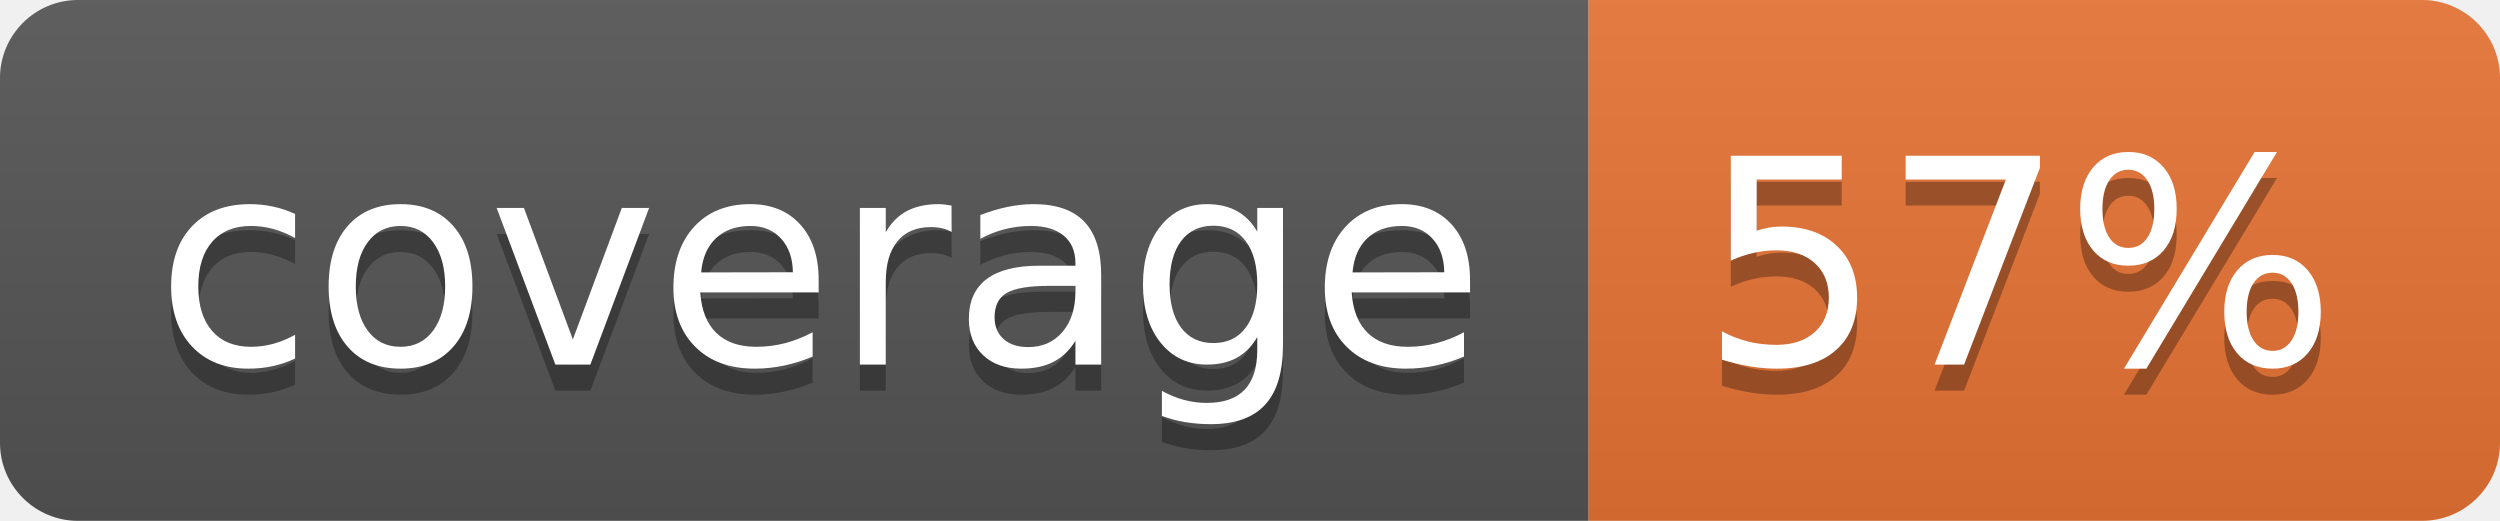
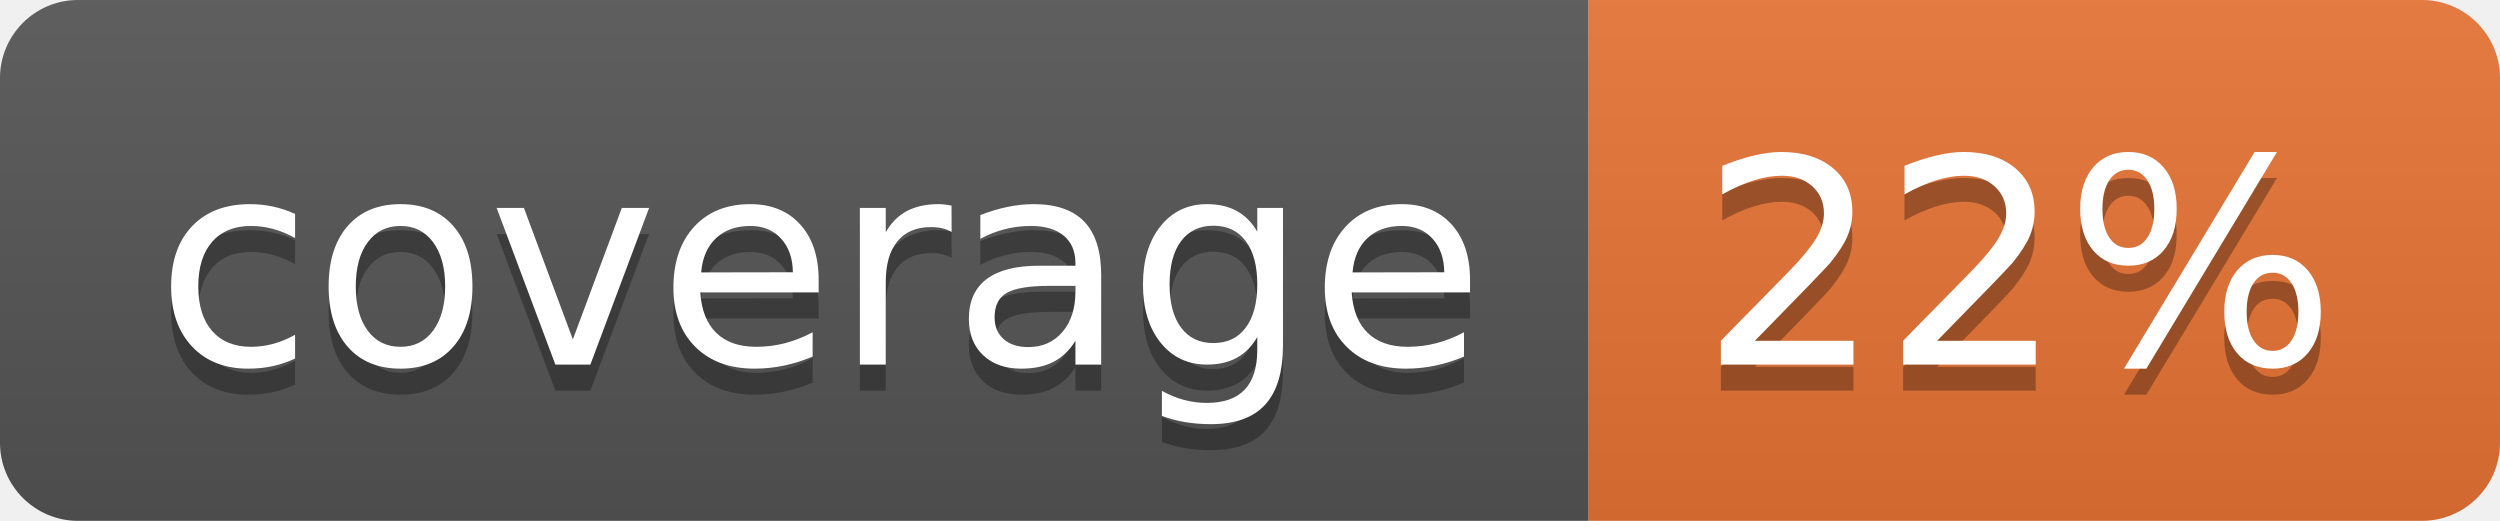
<svg xmlns="http://www.w3.org/2000/svg" width="96" height="20">
  <linearGradient id="b" x2="0" y2="100%">
    <stop offset="0" stop-color="#bbb" stop-opacity=".1" />
    <stop offset="1" stop-opacity=".1" />
  </linearGradient>
  <clipPath id="a">
    <rect width="96" height="20" rx="3" fill="#fff" />
  </clipPath>
  <g clip-path="url(#a)">
    <path fill="#555" d="M0 0h61v20H0z" />
    <path fill="#E87435" d="M61 0h35v20H61z" />
    <path fill="url(#b)" d="M0 0h96v20H0z" />
  </g>
  <g fill="#fff" text-anchor="middle" font-family="DejaVu Sans,Verdana,Geneva,sans-serif" font-size="110">
    <text x="315" y="150" fill="#010101" fill-opacity=".3" transform="scale(.1)" textLength="510">coverage</text>
    <text x="315" y="140" transform="scale(.1)" textLength="510">coverage</text>
-     <text x="775" y="150" fill="#010101" fill-opacity=".3" transform="scale(.1)" textLength="250">57%</text>
-     <text x="775" y="140" transform="scale(.1)" textLength="250">57%</text>
+     <text x="775" y="150" fill="#010101" fill-opacity=".3" transform="scale(.1)" textLength="250">22%</text>
+     <text x="775" y="140" transform="scale(.1)" textLength="250">22%</text>
  </g>
</svg>
